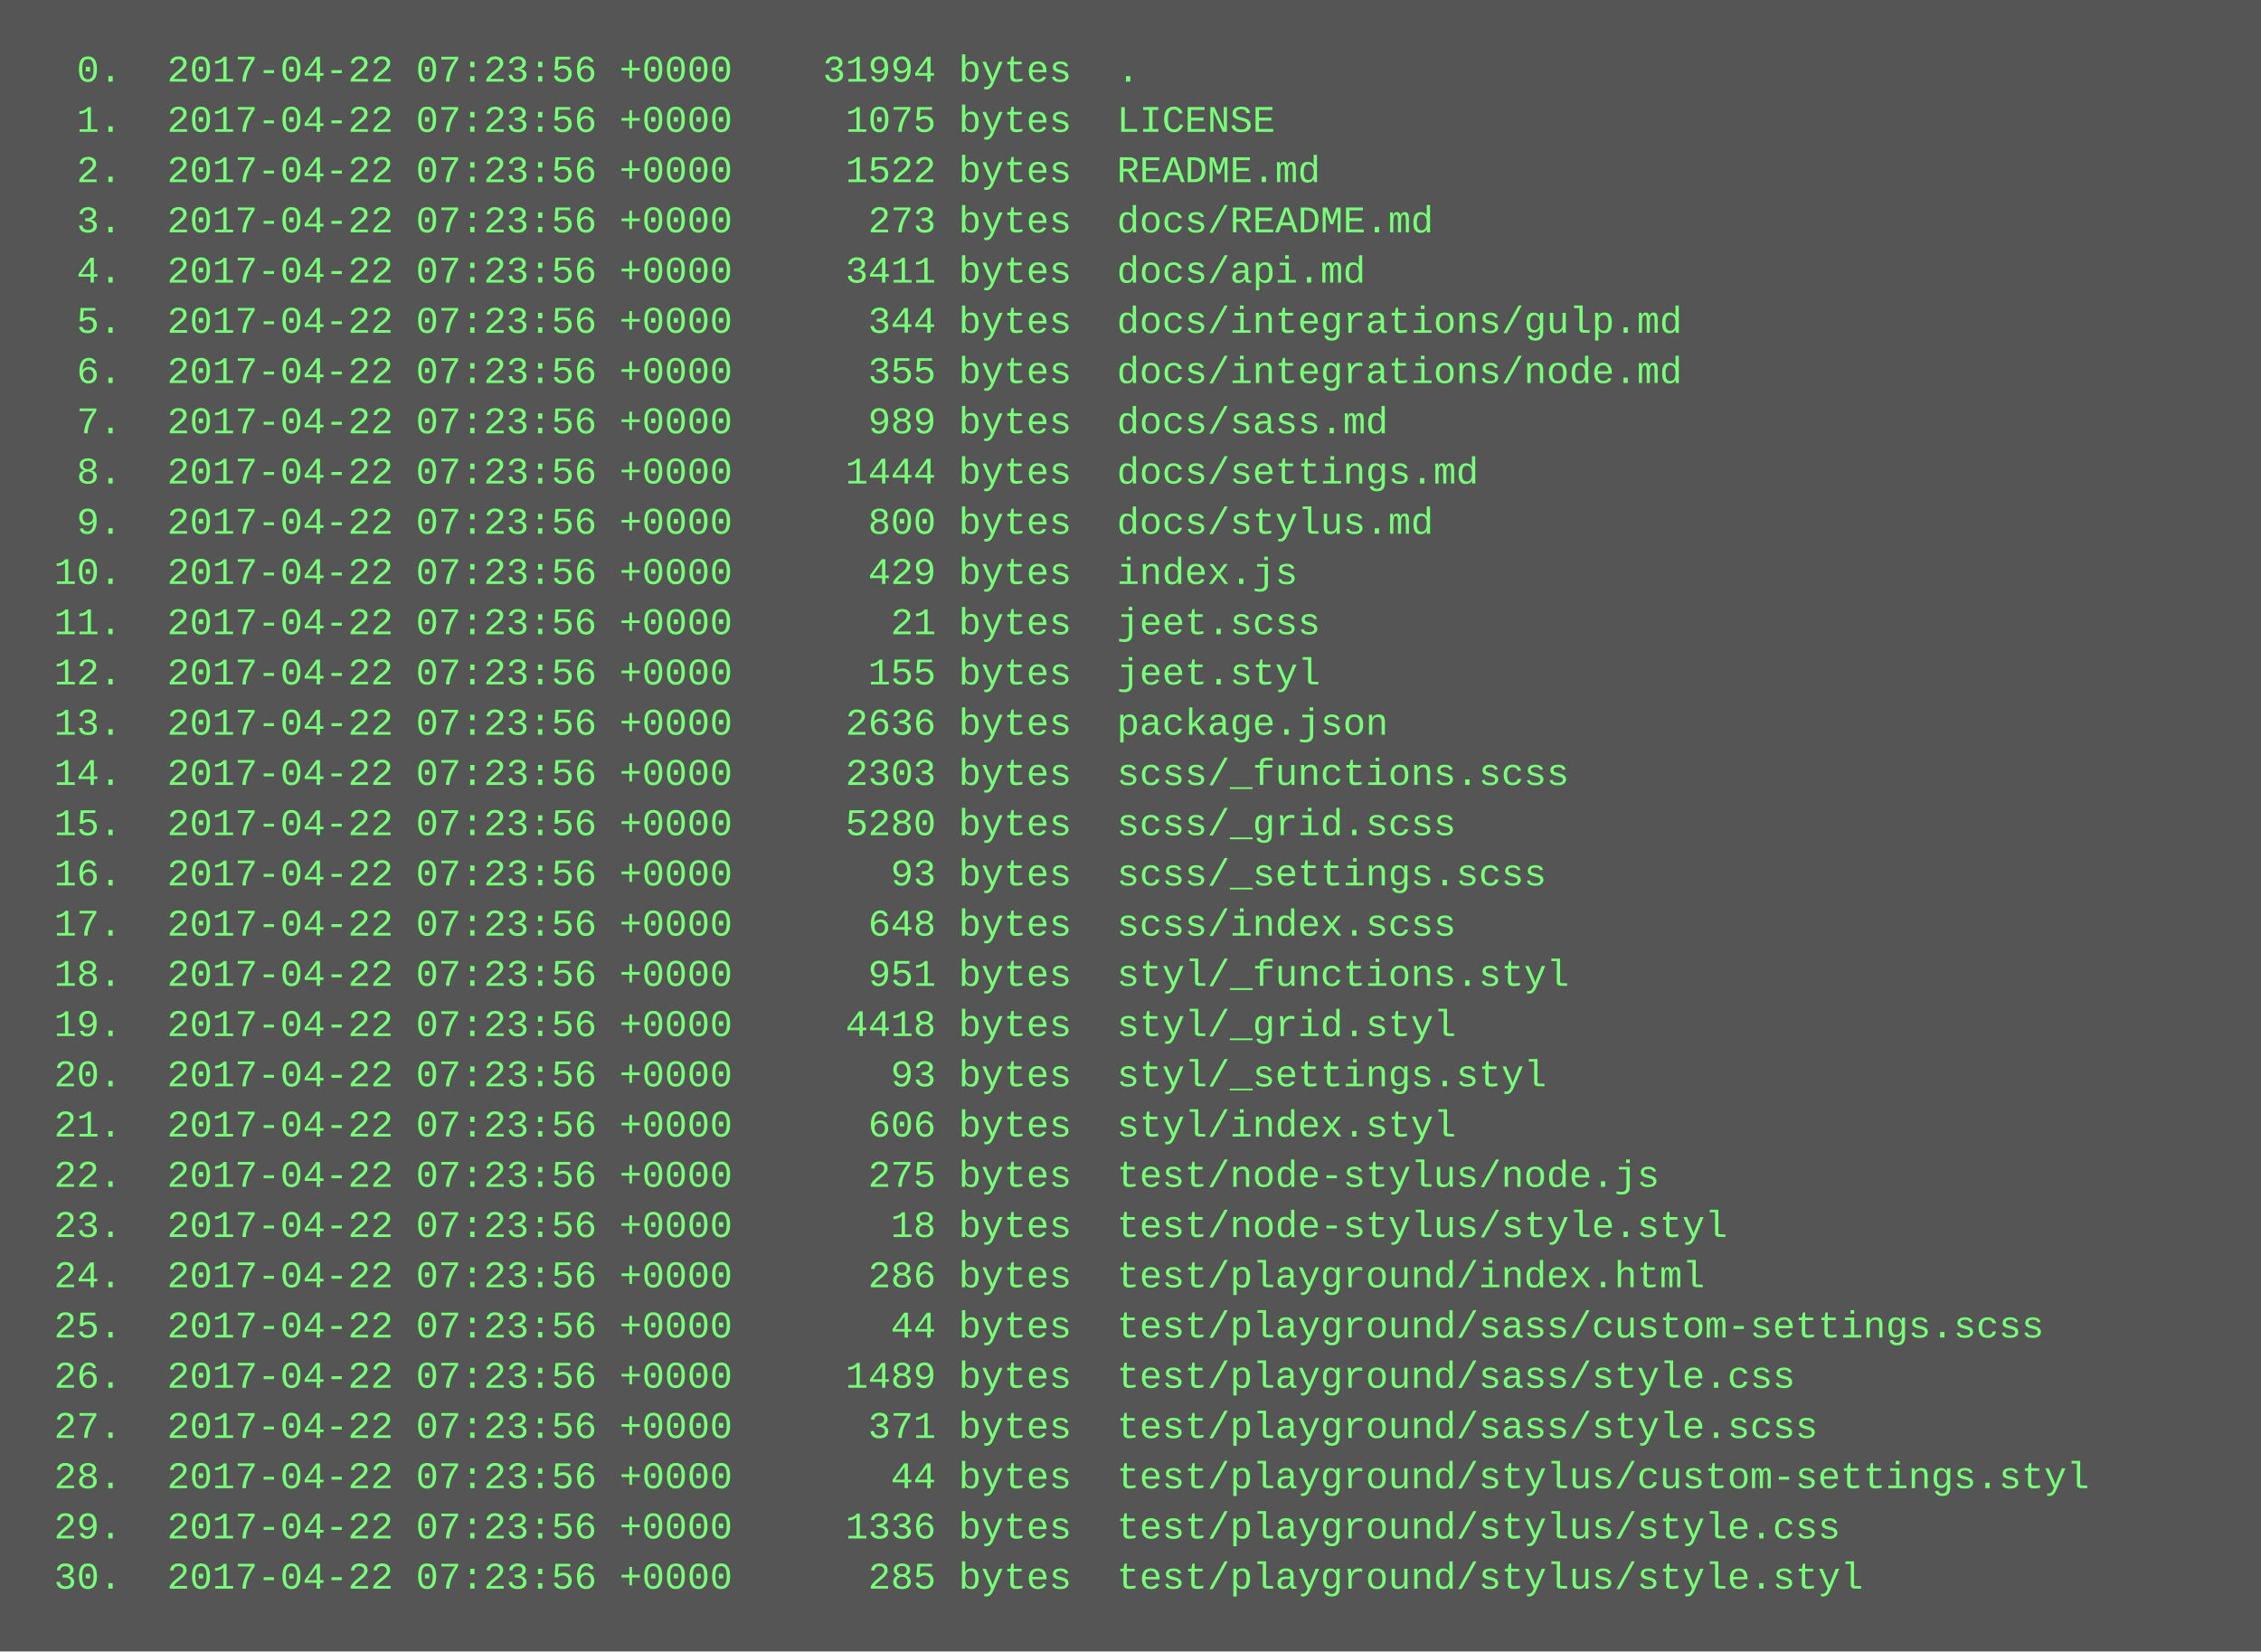
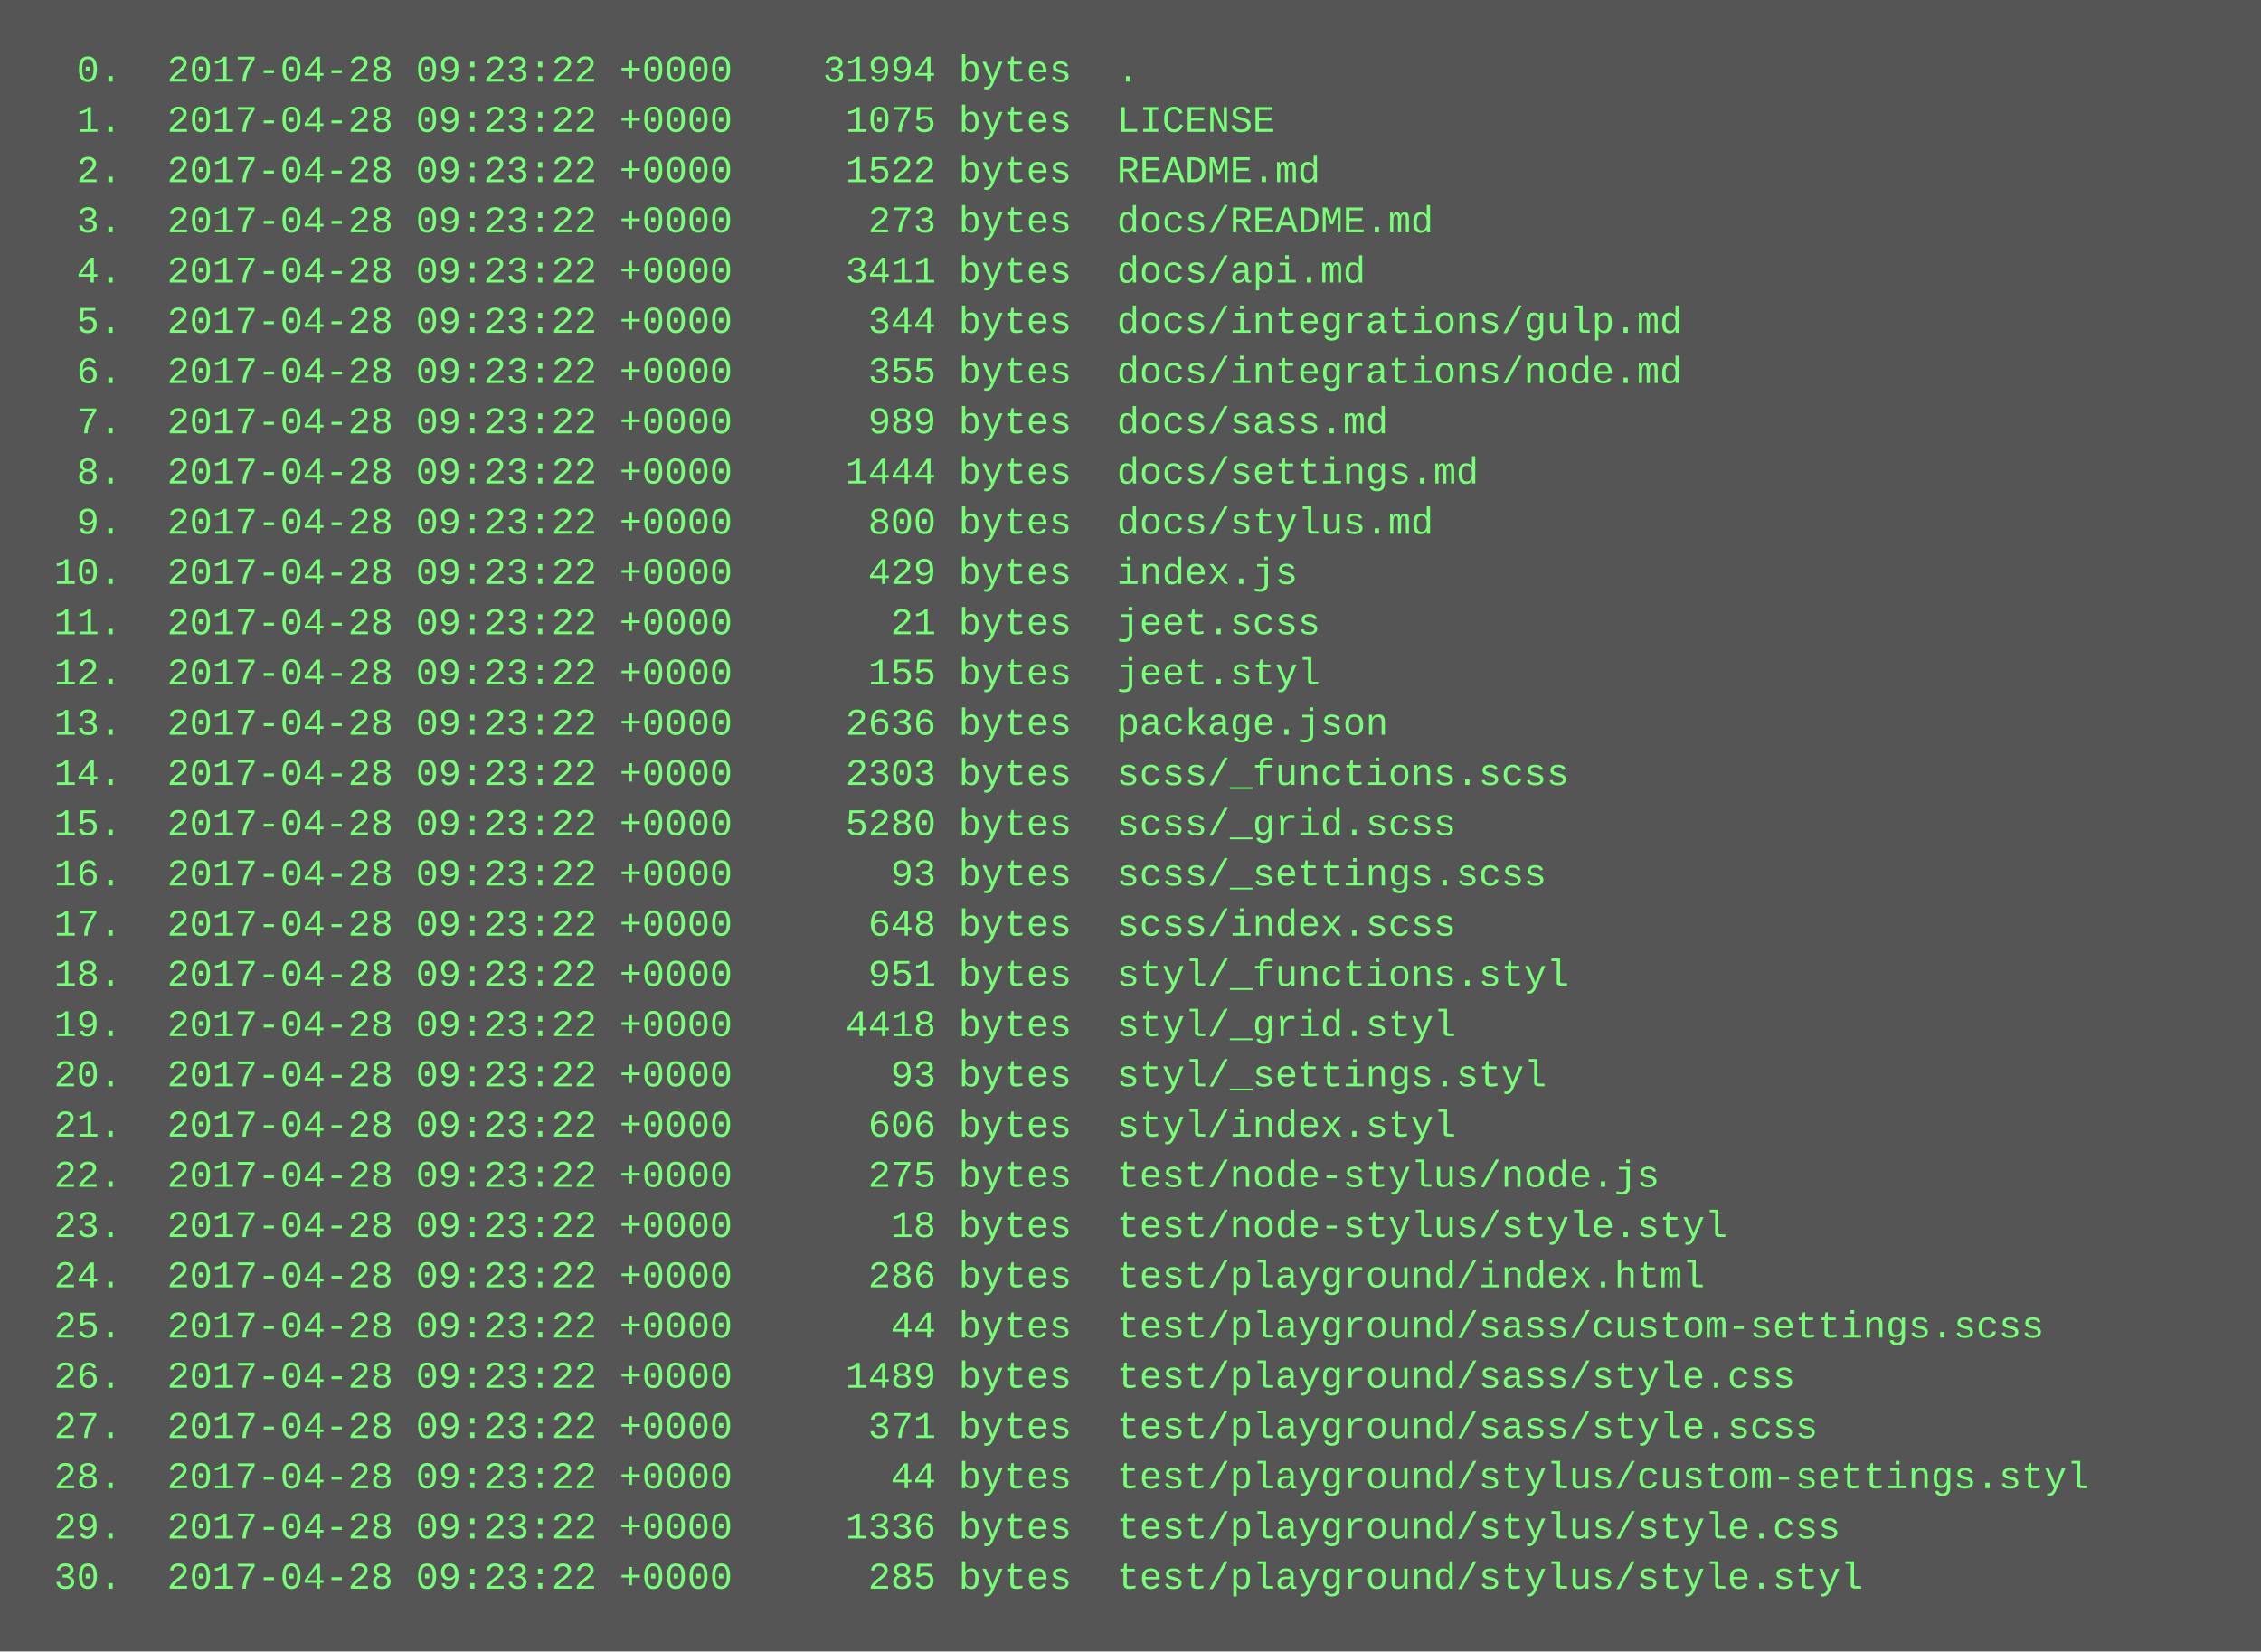
<svg xmlns="http://www.w3.org/2000/svg" height="526" width="720">
  <rect height="526" fill="#555" width="720" />
  <text fill="#7f7" font-family="Courier New" font-size="12" xml:space="preserve">
-     <tspan x="10" y="26">  0.  2017-04-22 07:23:56 +0000    31994 bytes  .</tspan>
-     <tspan x="10" y="42">  1.  2017-04-22 07:23:56 +0000     1075 bytes  LICENSE</tspan>
-     <tspan x="10" y="58">  2.  2017-04-22 07:23:56 +0000     1522 bytes  README.md</tspan>
-     <tspan x="10" y="74">  3.  2017-04-22 07:23:56 +0000      273 bytes  docs/README.md</tspan>
-     <tspan x="10" y="90">  4.  2017-04-22 07:23:56 +0000     3411 bytes  docs/api.md</tspan>
-     <tspan x="10" y="106">  5.  2017-04-22 07:23:56 +0000      344 bytes  docs/integrations/gulp.md</tspan>
-     <tspan x="10" y="122">  6.  2017-04-22 07:23:56 +0000      355 bytes  docs/integrations/node.md</tspan>
-     <tspan x="10" y="138">  7.  2017-04-22 07:23:56 +0000      989 bytes  docs/sass.md</tspan>
-     <tspan x="10" y="154">  8.  2017-04-22 07:23:56 +0000     1444 bytes  docs/settings.md</tspan>
-     <tspan x="10" y="170">  9.  2017-04-22 07:23:56 +0000      800 bytes  docs/stylus.md</tspan>
-     <tspan x="10" y="186"> 10.  2017-04-22 07:23:56 +0000      429 bytes  index.js</tspan>
-     <tspan x="10" y="202"> 11.  2017-04-22 07:23:56 +0000       21 bytes  jeet.scss</tspan>
-     <tspan x="10" y="218"> 12.  2017-04-22 07:23:56 +0000      155 bytes  jeet.styl</tspan>
-     <tspan x="10" y="234"> 13.  2017-04-22 07:23:56 +0000     2636 bytes  package.json</tspan>
-     <tspan x="10" y="250"> 14.  2017-04-22 07:23:56 +0000     2303 bytes  scss/_functions.scss</tspan>
-     <tspan x="10" y="266"> 15.  2017-04-22 07:23:56 +0000     5280 bytes  scss/_grid.scss</tspan>
-     <tspan x="10" y="282"> 16.  2017-04-22 07:23:56 +0000       93 bytes  scss/_settings.scss</tspan>
-     <tspan x="10" y="298"> 17.  2017-04-22 07:23:56 +0000      648 bytes  scss/index.scss</tspan>
-     <tspan x="10" y="314"> 18.  2017-04-22 07:23:56 +0000      951 bytes  styl/_functions.styl</tspan>
-     <tspan x="10" y="330"> 19.  2017-04-22 07:23:56 +0000     4418 bytes  styl/_grid.styl</tspan>
-     <tspan x="10" y="346"> 20.  2017-04-22 07:23:56 +0000       93 bytes  styl/_settings.styl</tspan>
-     <tspan x="10" y="362"> 21.  2017-04-22 07:23:56 +0000      606 bytes  styl/index.styl</tspan>
-     <tspan x="10" y="378"> 22.  2017-04-22 07:23:56 +0000      275 bytes  test/node-stylus/node.js</tspan>
-     <tspan x="10" y="394"> 23.  2017-04-22 07:23:56 +0000       18 bytes  test/node-stylus/style.styl</tspan>
-     <tspan x="10" y="410"> 24.  2017-04-22 07:23:56 +0000      286 bytes  test/playground/index.html</tspan>
-     <tspan x="10" y="426"> 25.  2017-04-22 07:23:56 +0000       44 bytes  test/playground/sass/custom-settings.scss</tspan>
-     <tspan x="10" y="442"> 26.  2017-04-22 07:23:56 +0000     1489 bytes  test/playground/sass/style.css</tspan>
-     <tspan x="10" y="458"> 27.  2017-04-22 07:23:56 +0000      371 bytes  test/playground/sass/style.scss</tspan>
-     <tspan x="10" y="474"> 28.  2017-04-22 07:23:56 +0000       44 bytes  test/playground/stylus/custom-settings.styl</tspan>
-     <tspan x="10" y="490"> 29.  2017-04-22 07:23:56 +0000     1336 bytes  test/playground/stylus/style.css</tspan>
-     <tspan x="10" y="506"> 30.  2017-04-22 07:23:56 +0000      285 bytes  test/playground/stylus/style.styl</tspan>
+     <tspan x="10" y="26">  0.  2017-04-28 09:23:22 +0000    31994 bytes  .</tspan>
+     <tspan x="10" y="42">  1.  2017-04-28 09:23:22 +0000     1075 bytes  LICENSE</tspan>
+     <tspan x="10" y="58">  2.  2017-04-28 09:23:22 +0000     1522 bytes  README.md</tspan>
+     <tspan x="10" y="74">  3.  2017-04-28 09:23:22 +0000      273 bytes  docs/README.md</tspan>
+     <tspan x="10" y="90">  4.  2017-04-28 09:23:22 +0000     3411 bytes  docs/api.md</tspan>
+     <tspan x="10" y="106">  5.  2017-04-28 09:23:22 +0000      344 bytes  docs/integrations/gulp.md</tspan>
+     <tspan x="10" y="122">  6.  2017-04-28 09:23:22 +0000      355 bytes  docs/integrations/node.md</tspan>
+     <tspan x="10" y="138">  7.  2017-04-28 09:23:22 +0000      989 bytes  docs/sass.md</tspan>
+     <tspan x="10" y="154">  8.  2017-04-28 09:23:22 +0000     1444 bytes  docs/settings.md</tspan>
+     <tspan x="10" y="170">  9.  2017-04-28 09:23:22 +0000      800 bytes  docs/stylus.md</tspan>
+     <tspan x="10" y="186"> 10.  2017-04-28 09:23:22 +0000      429 bytes  index.js</tspan>
+     <tspan x="10" y="202"> 11.  2017-04-28 09:23:22 +0000       21 bytes  jeet.scss</tspan>
+     <tspan x="10" y="218"> 12.  2017-04-28 09:23:22 +0000      155 bytes  jeet.styl</tspan>
+     <tspan x="10" y="234"> 13.  2017-04-28 09:23:22 +0000     2636 bytes  package.json</tspan>
+     <tspan x="10" y="250"> 14.  2017-04-28 09:23:22 +0000     2303 bytes  scss/_functions.scss</tspan>
+     <tspan x="10" y="266"> 15.  2017-04-28 09:23:22 +0000     5280 bytes  scss/_grid.scss</tspan>
+     <tspan x="10" y="282"> 16.  2017-04-28 09:23:22 +0000       93 bytes  scss/_settings.scss</tspan>
+     <tspan x="10" y="298"> 17.  2017-04-28 09:23:22 +0000      648 bytes  scss/index.scss</tspan>
+     <tspan x="10" y="314"> 18.  2017-04-28 09:23:22 +0000      951 bytes  styl/_functions.styl</tspan>
+     <tspan x="10" y="330"> 19.  2017-04-28 09:23:22 +0000     4418 bytes  styl/_grid.styl</tspan>
+     <tspan x="10" y="346"> 20.  2017-04-28 09:23:22 +0000       93 bytes  styl/_settings.styl</tspan>
+     <tspan x="10" y="362"> 21.  2017-04-28 09:23:22 +0000      606 bytes  styl/index.styl</tspan>
+     <tspan x="10" y="378"> 22.  2017-04-28 09:23:22 +0000      275 bytes  test/node-stylus/node.js</tspan>
+     <tspan x="10" y="394"> 23.  2017-04-28 09:23:22 +0000       18 bytes  test/node-stylus/style.styl</tspan>
+     <tspan x="10" y="410"> 24.  2017-04-28 09:23:22 +0000      286 bytes  test/playground/index.html</tspan>
+     <tspan x="10" y="426"> 25.  2017-04-28 09:23:22 +0000       44 bytes  test/playground/sass/custom-settings.scss</tspan>
+     <tspan x="10" y="442"> 26.  2017-04-28 09:23:22 +0000     1489 bytes  test/playground/sass/style.css</tspan>
+     <tspan x="10" y="458"> 27.  2017-04-28 09:23:22 +0000      371 bytes  test/playground/sass/style.scss</tspan>
+     <tspan x="10" y="474"> 28.  2017-04-28 09:23:22 +0000       44 bytes  test/playground/stylus/custom-settings.styl</tspan>
+     <tspan x="10" y="490"> 29.  2017-04-28 09:23:22 +0000     1336 bytes  test/playground/stylus/style.css</tspan>
+     <tspan x="10" y="506"> 30.  2017-04-28 09:23:22 +0000      285 bytes  test/playground/stylus/style.styl</tspan>
  </text>
</svg>
